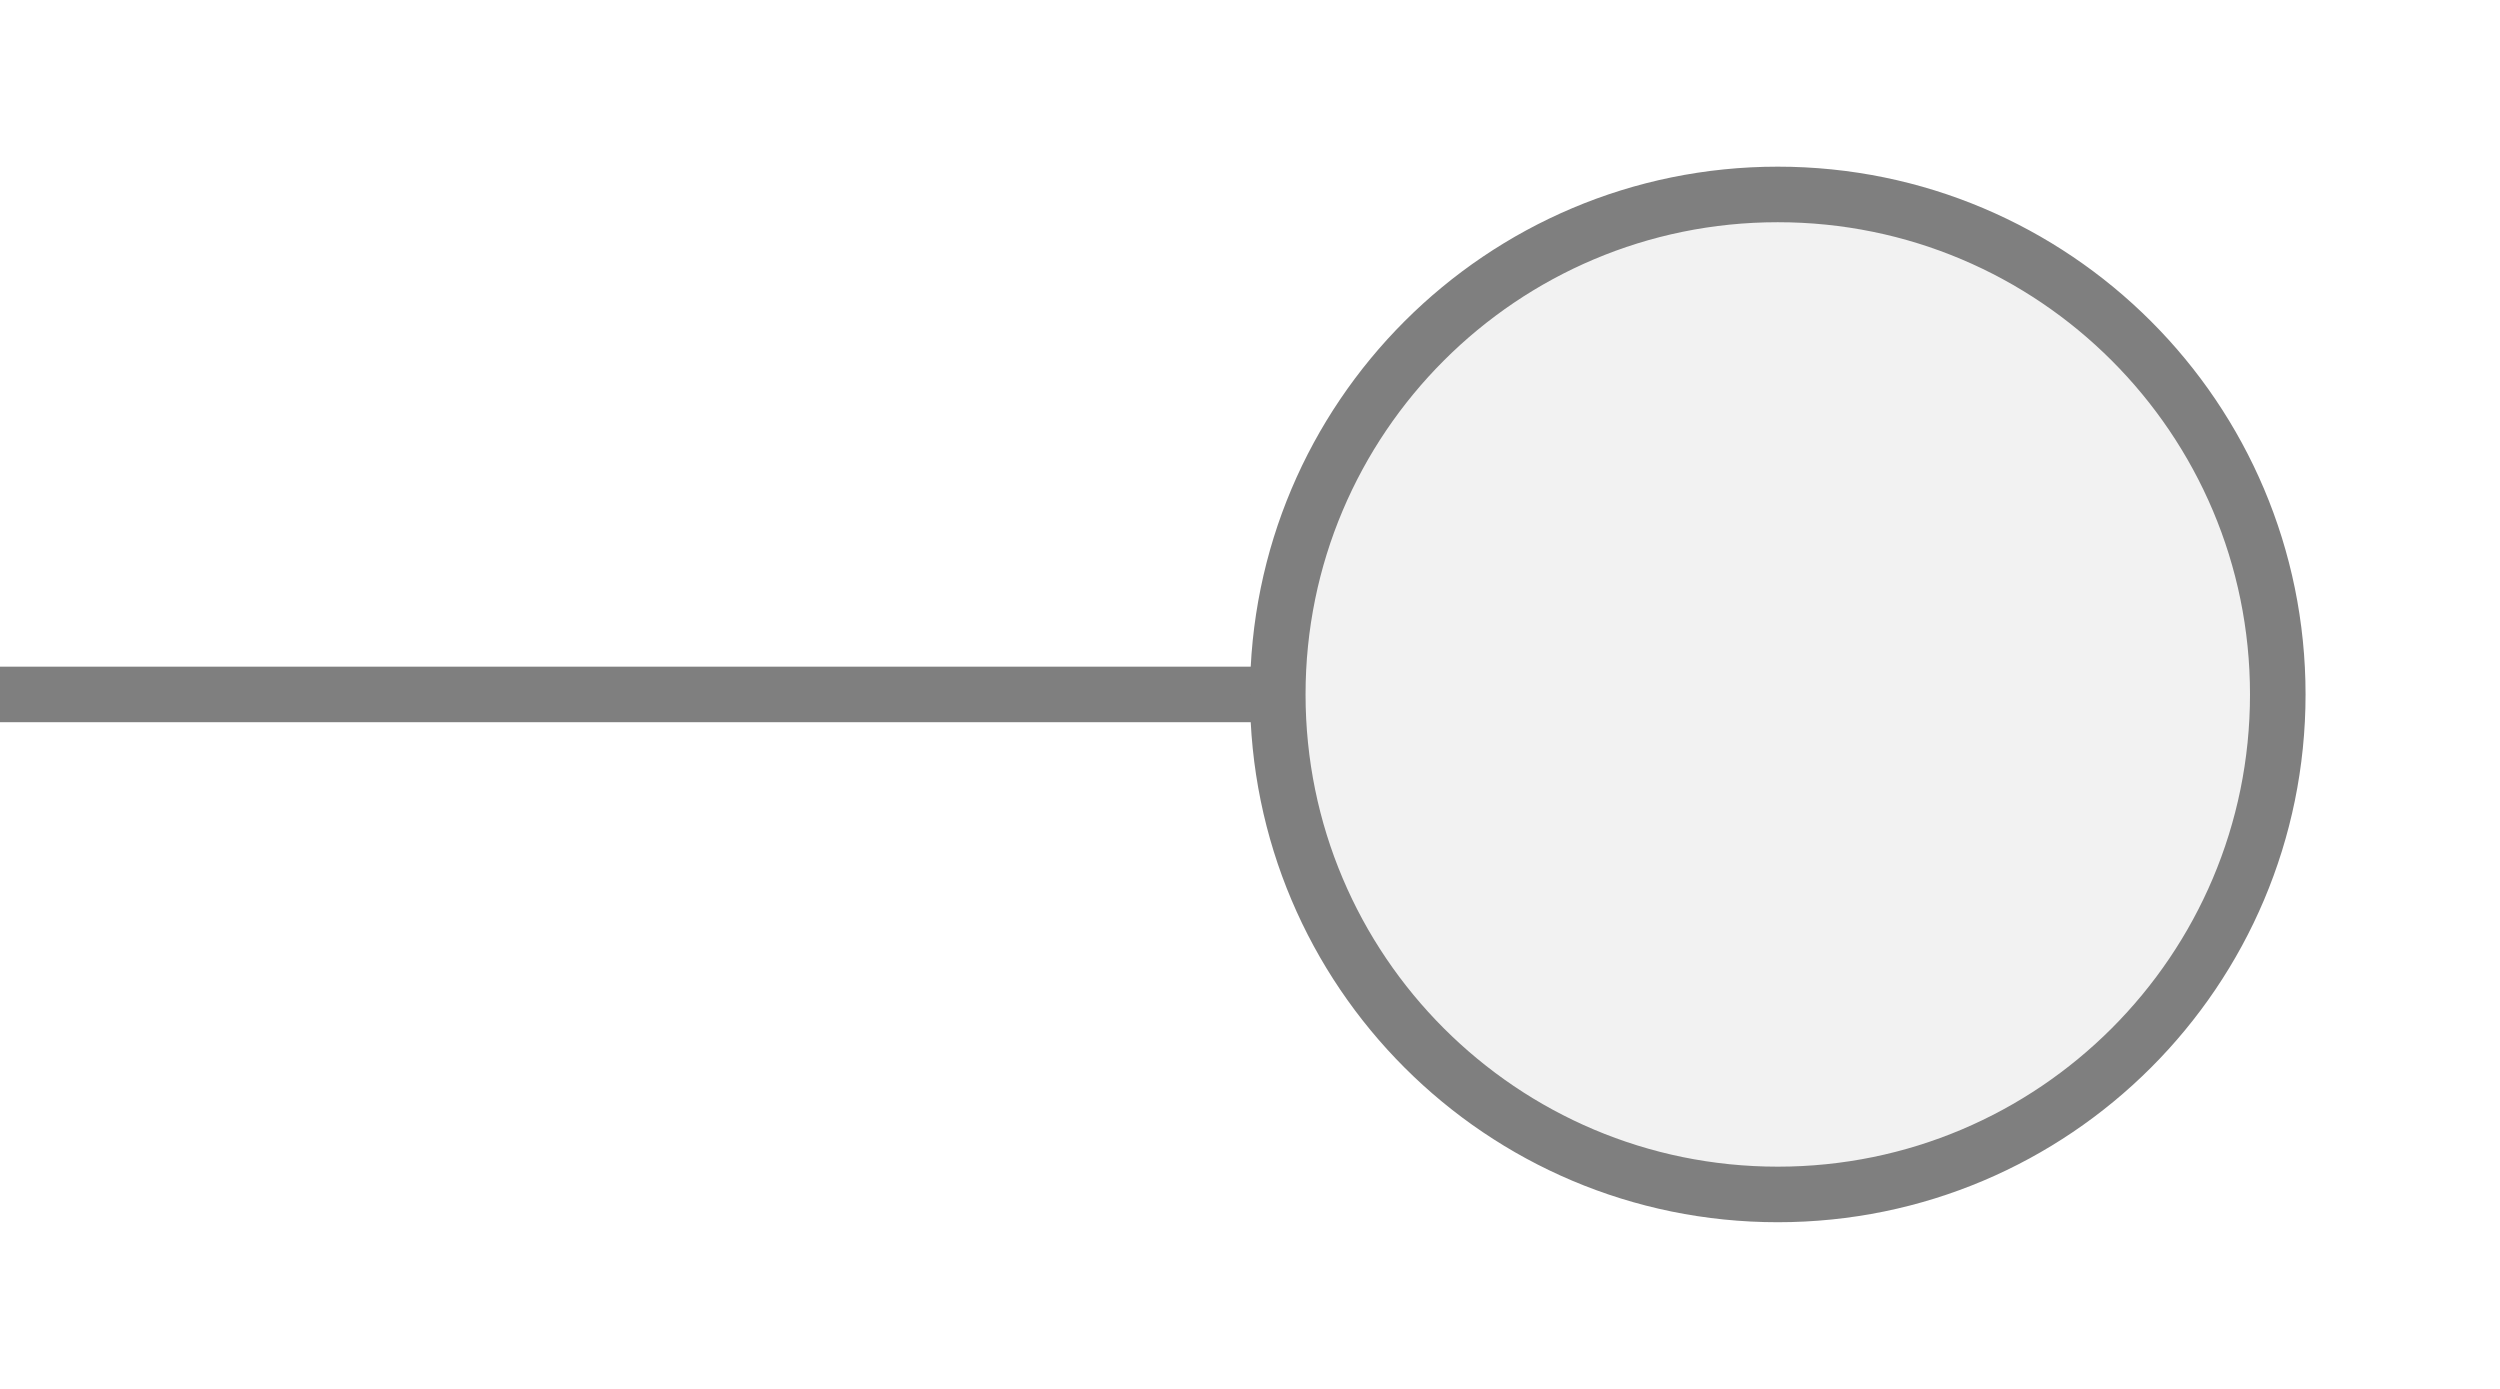
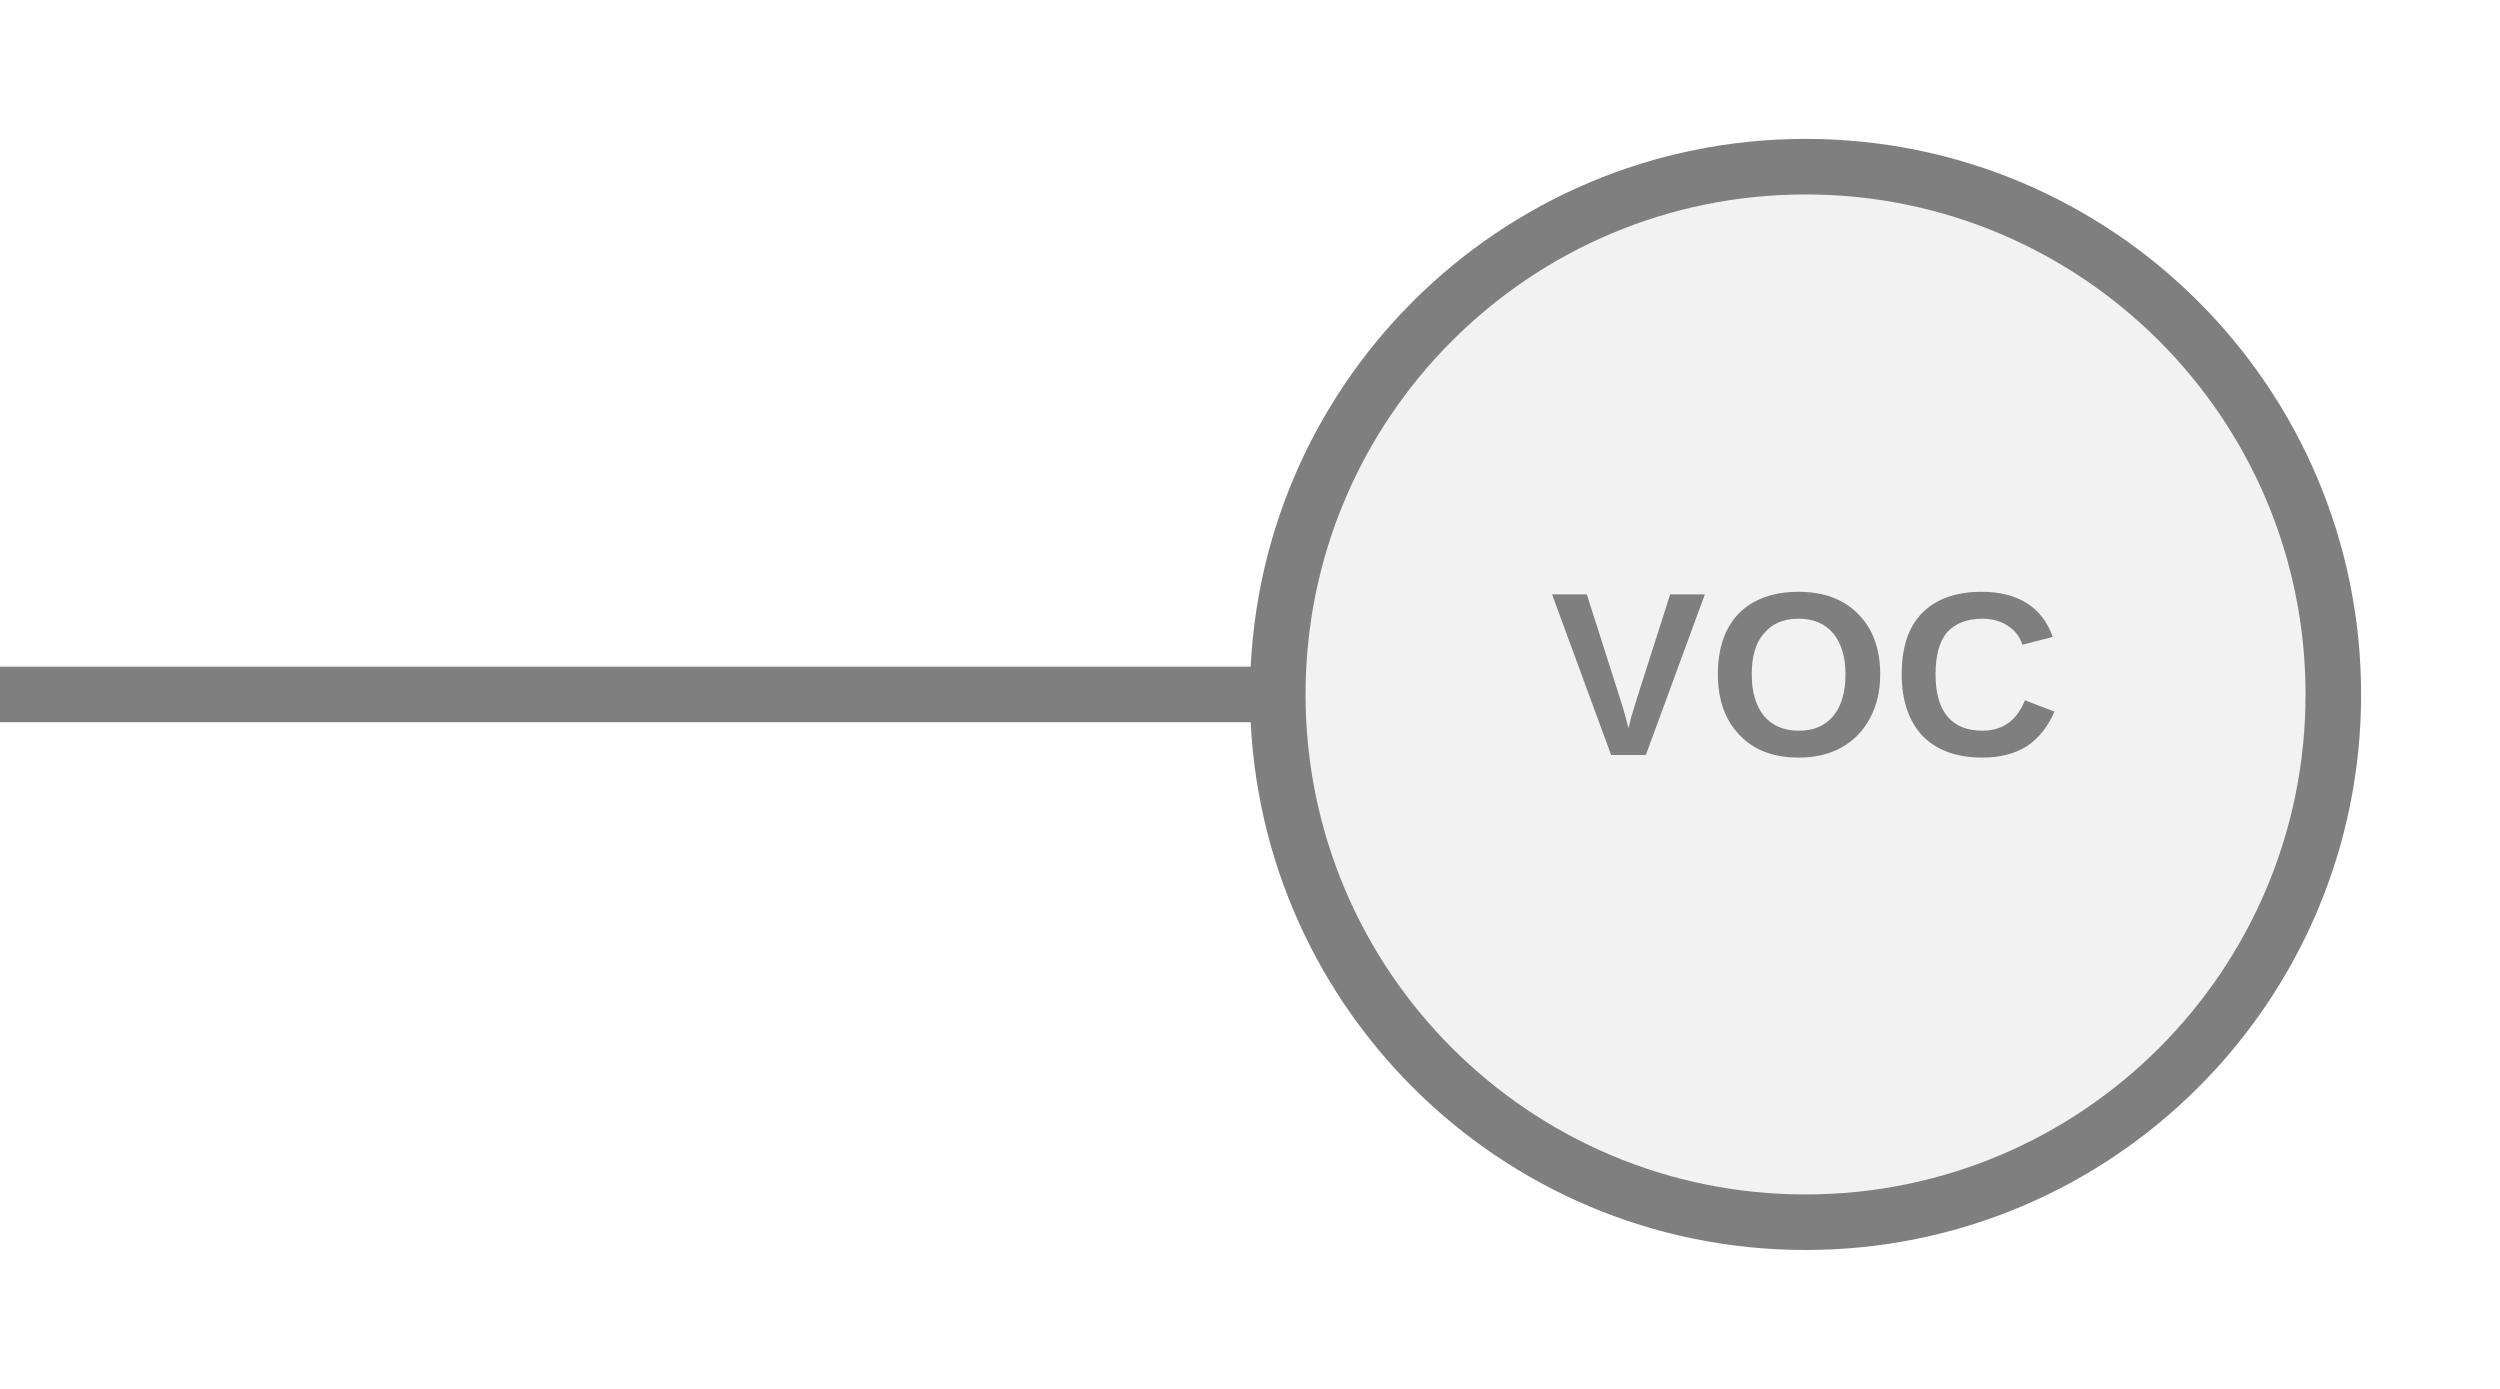
<svg xmlns="http://www.w3.org/2000/svg" width="45px" height="25px" viewBox="0 0 45 25">
  <line x1="0" y1="12.5" x2="23" y2="12.5" stroke="#7f7f7f" stroke-width="1" stroke-linecap="round" />
-   <circle cx="32" cy="12.5" r="9" fill="#f2f2f2" stroke="#7f7f7f" stroke-width="1" />
+   <circle cx="32.5" cy="12.5" r="9.5" fill="#f2f2f2" stroke="#7f7f7f" stroke-width="1" />
+   <text x="32.5" y="12.4" fill="#7f7f7f" font-family="Arial, Helvetica, sans-serif" font-size="4.199" font-style="normal" font-weight="600" letter-spacing="0.01em" text-anchor="middle" dominant-baseline="middle">VOC</text>
</svg>
